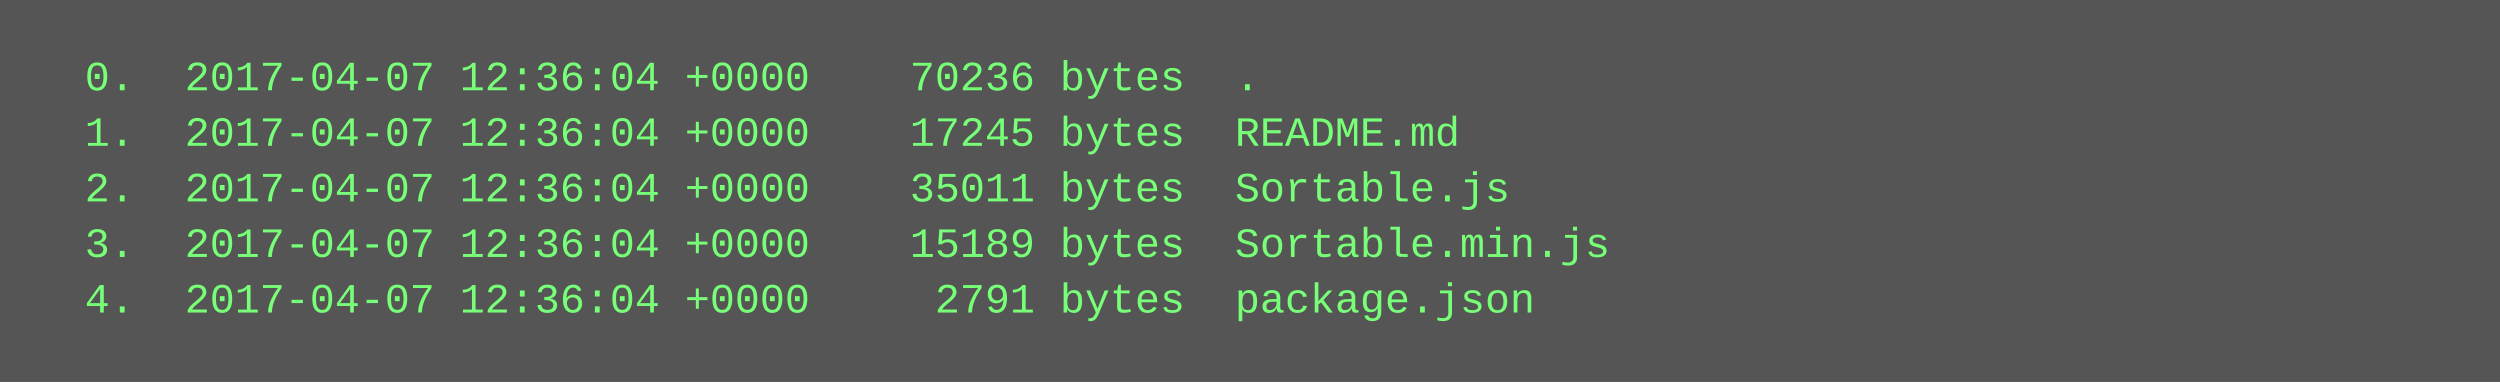
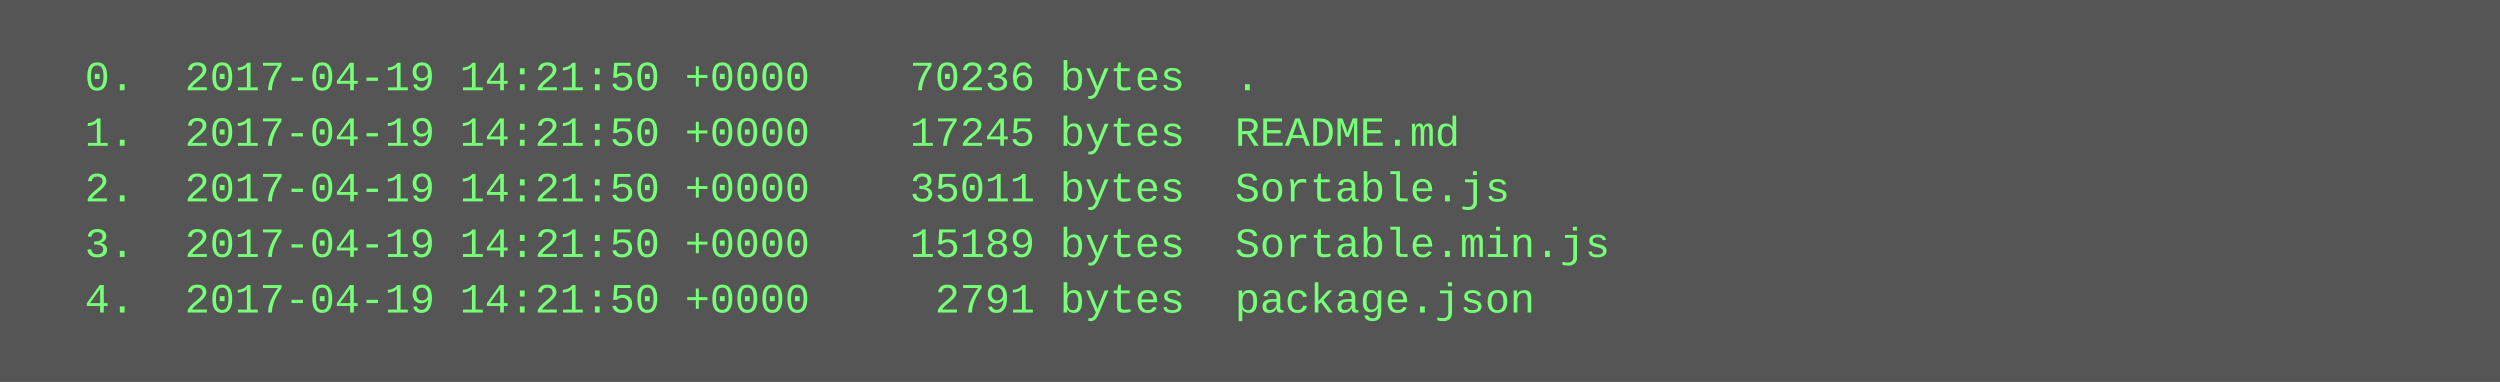
<svg xmlns="http://www.w3.org/2000/svg" height="110" width="720">
  <rect height="110" fill="#555" width="720" />
  <text fill="#7f7" font-family="Courier New" font-size="12" xml:space="preserve">
-     <tspan x="10" y="26">  0.  2017-04-07 12:36:04 +0000    70236 bytes  .</tspan>
-     <tspan x="10" y="42">  1.  2017-04-07 12:36:04 +0000    17245 bytes  README.md</tspan>
-     <tspan x="10" y="58">  2.  2017-04-07 12:36:04 +0000    35011 bytes  Sortable.js</tspan>
-     <tspan x="10" y="74">  3.  2017-04-07 12:36:04 +0000    15189 bytes  Sortable.min.js</tspan>
-     <tspan x="10" y="90">  4.  2017-04-07 12:36:04 +0000     2791 bytes  package.json</tspan>
+     <tspan x="10" y="26">  0.  2017-04-19 14:21:50 +0000    70236 bytes  .</tspan>
+     <tspan x="10" y="42">  1.  2017-04-19 14:21:50 +0000    17245 bytes  README.md</tspan>
+     <tspan x="10" y="58">  2.  2017-04-19 14:21:50 +0000    35011 bytes  Sortable.js</tspan>
+     <tspan x="10" y="74">  3.  2017-04-19 14:21:50 +0000    15189 bytes  Sortable.min.js</tspan>
+     <tspan x="10" y="90">  4.  2017-04-19 14:21:50 +0000     2791 bytes  package.json</tspan>
  </text>
</svg>
